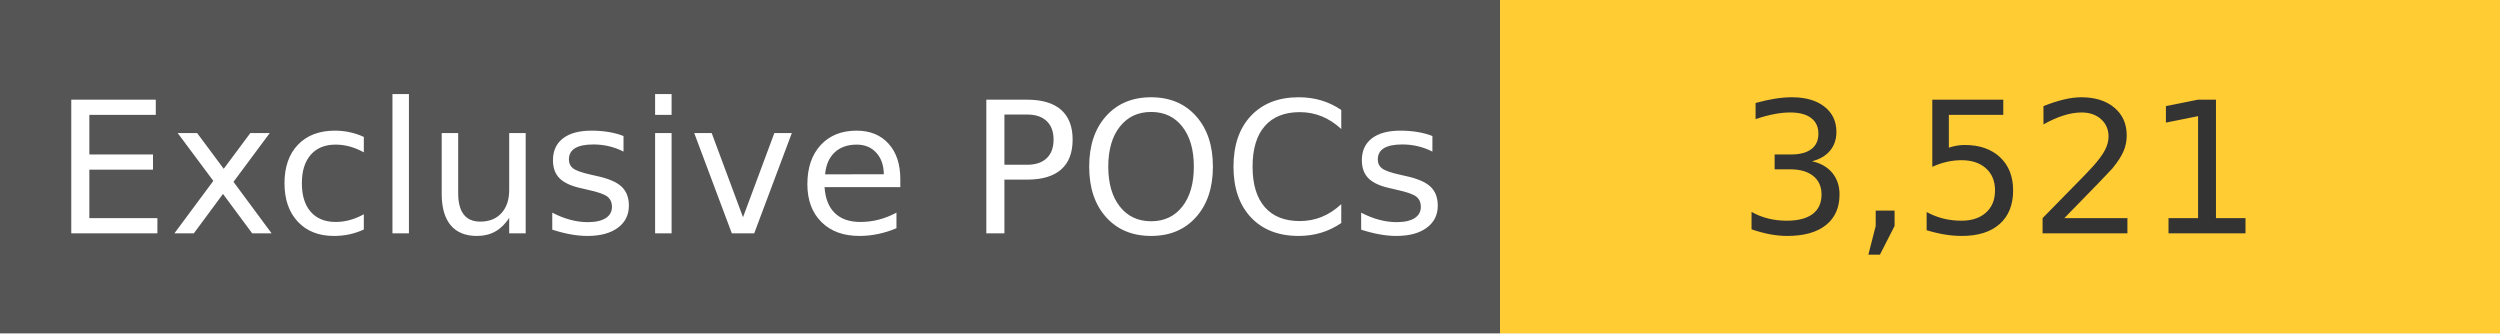
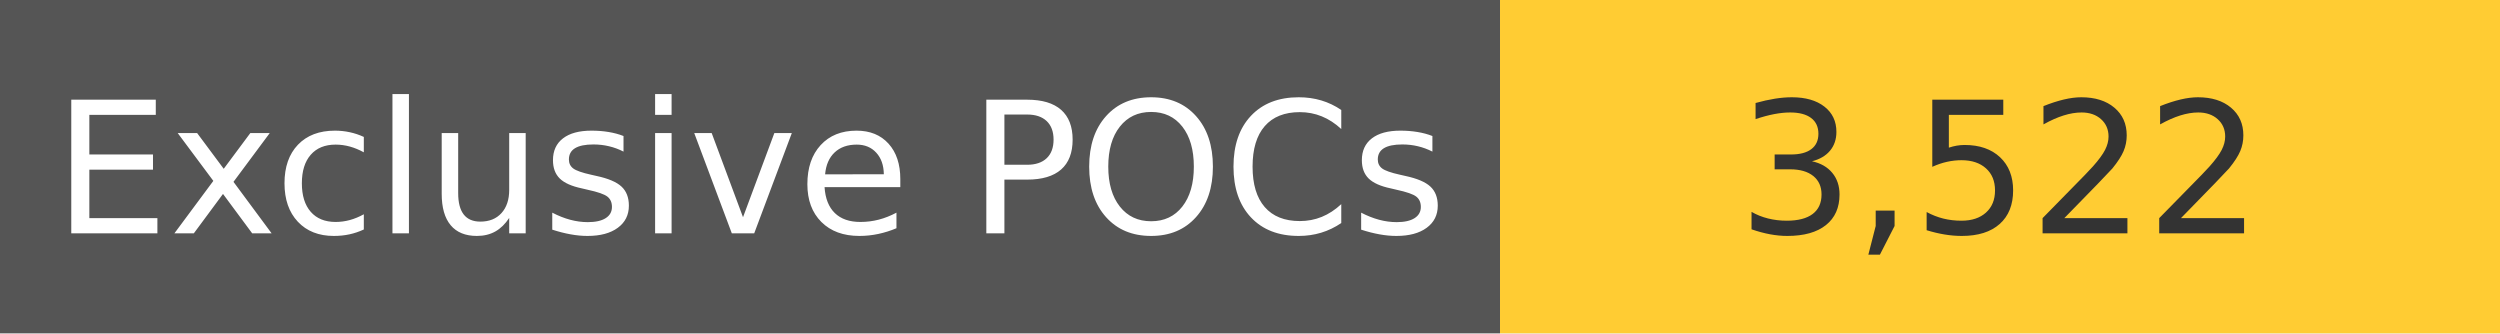
<svg xmlns="http://www.w3.org/2000/svg" width="150" height="20" role="img">
  <linearGradient id="s" x2="0" y2="100%">
    <stop offset="0" stop-color="#bbb" stop-opacity=".1" />
    <stop offset="1" stop-opacity=".1" />
  </linearGradient>
  <g>
    <rect width="90" height="20" fill="#555" />
    <rect x="90" width="267" height="20" fill="#ffcc33" />
  </g>
  <g fill="#fff" text-anchor="middle" font-family="Verdana,Geneva,DejaVu Sans,sans-serif" text-rendering="geometricPrecision" font-size="110">
    <text x="450" y="140" transform="scale(.1)" fill="#fff">
            Exclusive POCs
        </text>
    <text x="1200" y="140" transform="scale(.1)" fill="#333">
-             3,521
+             3,522
        </text>
  </g>
</svg>
